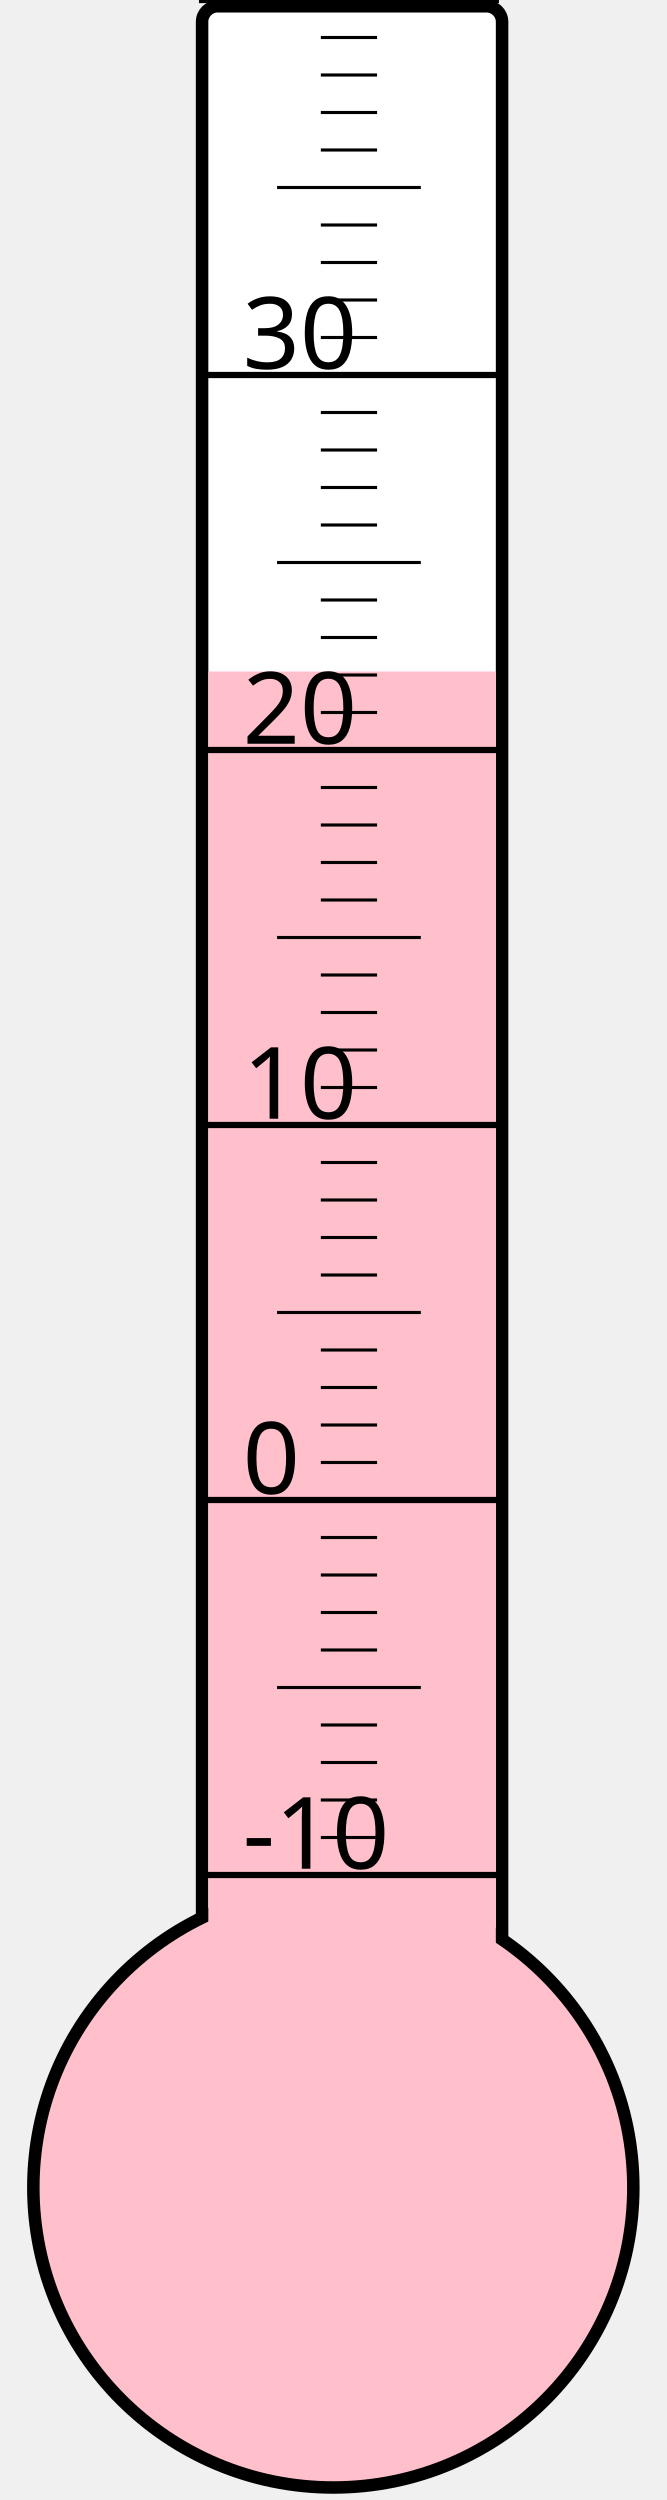
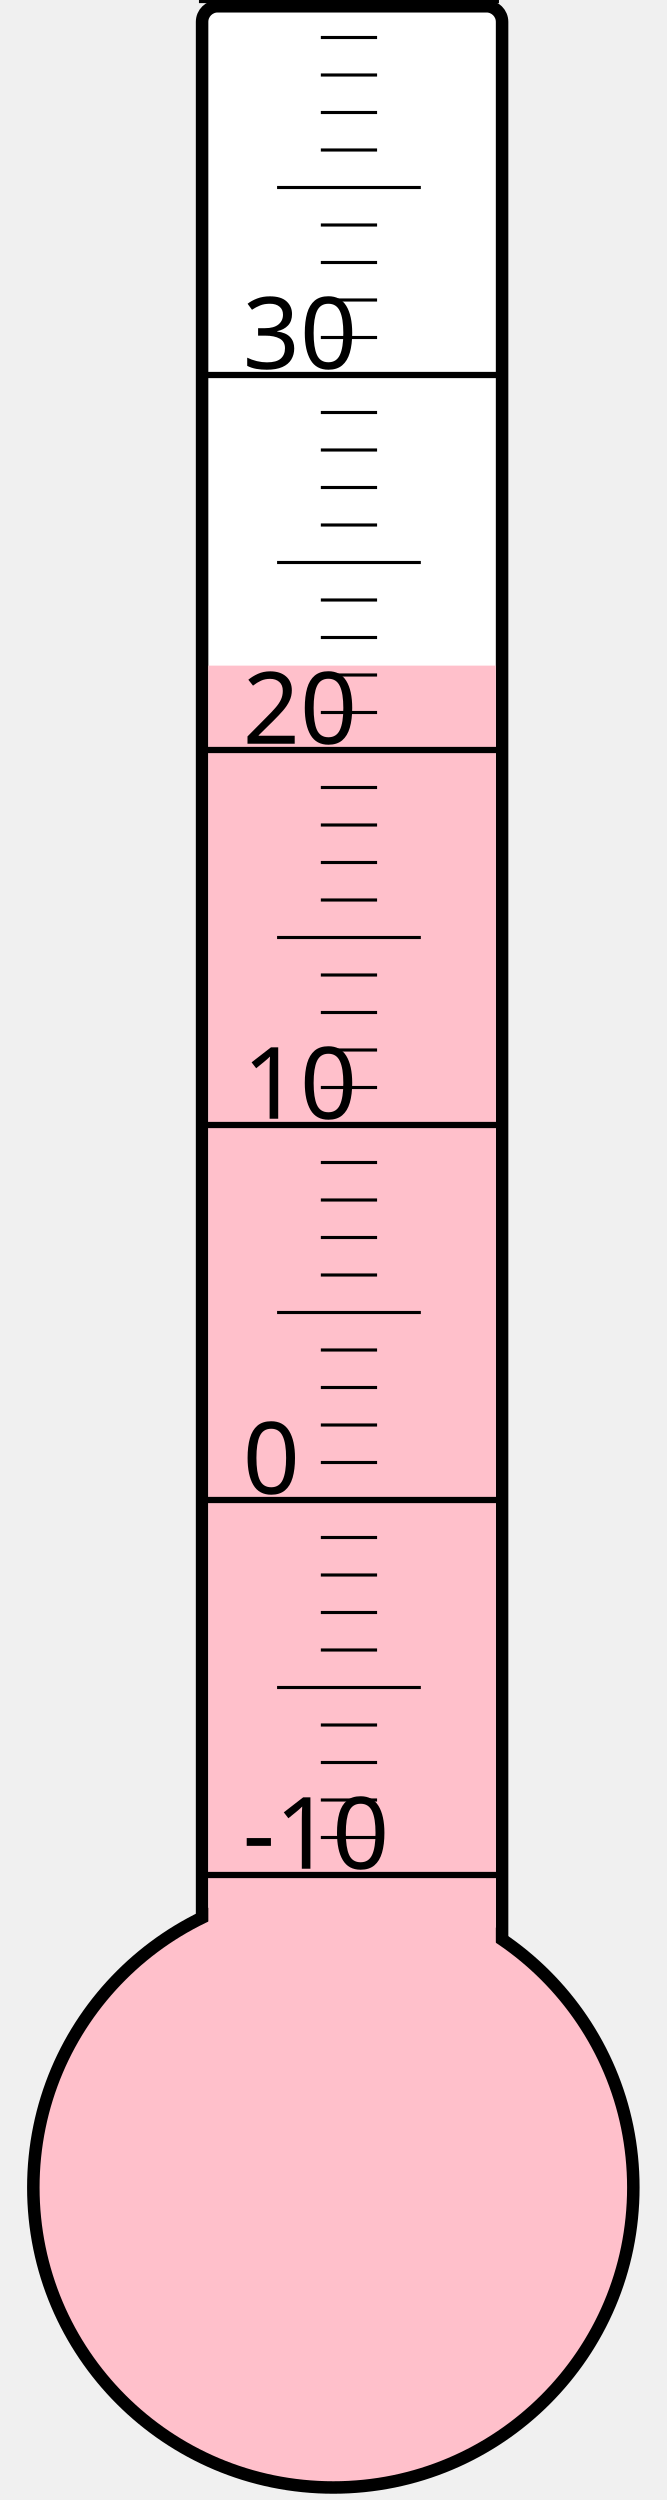
<svg xmlns="http://www.w3.org/2000/svg" width="40px" height="150px" viewBox="0 0 200 800">
  <rect width="200" height="800" x="0" y="0" style="fill: #ffffeb; fill-opacity: 0;" />
  <rect width="96" height="680" x="58" y="2" rx="5" ry="5" style="fill: white; fill-opacity: 1; stroke: black; stroke-width: 4;" />
  <circle cx="100" cy="700" r="96" style="fill: pink; stroke: black; stroke-width: 4;" />
-   <rect width="92" height="485.125" x="60" y="214.875" style="fill: pink; fill-opacity: 1; stroke-width: 0;" />
+   <rect width="92" height="487.0" x="60" y="213.0" style="fill: pink; fill-opacity: 1; stroke-width: 0;" />
  <text x="71" y="598" style="font-family: sans-serif; font-size: 24pt;">-10</text>
  <text x="71" y="478" style="font-family: sans-serif; font-size: 24pt;">0</text>
  <text x="71" y="358" style="font-family: sans-serif; font-size: 24pt;">10</text>
  <text x="71" y="238" style="font-family: sans-serif; font-size: 24pt;">20</text>
  <text x="71" y="118" style="font-family: sans-serif; font-size: 24pt;">30</text>
  <g style="stroke: black;">
    <line x1="57" y1="600" x2="153" y2="600" style="stroke-width: 2;" />
    <line x1="96" y1="588" x2="114" y2="588" style="stroke-width: 1;" />
    <line x1="96" y1="576" x2="114" y2="576" style="stroke-width: 1;" />
    <line x1="96" y1="564" x2="114" y2="564" style="stroke-width: 1;" />
    <line x1="96" y1="552" x2="114" y2="552" style="stroke-width: 1;" />
    <line x1="82" y1="540" x2="128" y2="540" style="stroke-width: 1;" />
    <line x1="96" y1="528" x2="114" y2="528" style="stroke-width: 1;" />
    <line x1="96" y1="516" x2="114" y2="516" style="stroke-width: 1;" />
    <line x1="96" y1="504" x2="114" y2="504" style="stroke-width: 1;" />
    <line x1="96" y1="492" x2="114" y2="492" style="stroke-width: 1;" />
    <line x1="57" y1="480" x2="153" y2="480" style="stroke-width: 2;" />
    <line x1="96" y1="468" x2="114" y2="468" style="stroke-width: 1;" />
    <line x1="96" y1="456" x2="114" y2="456" style="stroke-width: 1;" />
    <line x1="96" y1="444" x2="114" y2="444" style="stroke-width: 1;" />
    <line x1="96" y1="432" x2="114" y2="432" style="stroke-width: 1;" />
    <line x1="82" y1="420" x2="128" y2="420" style="stroke-width: 1;" />
    <line x1="96" y1="408" x2="114" y2="408" style="stroke-width: 1;" />
    <line x1="96" y1="396" x2="114" y2="396" style="stroke-width: 1;" />
    <line x1="96" y1="384" x2="114" y2="384" style="stroke-width: 1;" />
    <line x1="96" y1="372" x2="114" y2="372" style="stroke-width: 1;" />
    <line x1="57" y1="360" x2="153" y2="360" style="stroke-width: 2;" />
    <line x1="96" y1="348" x2="114" y2="348" style="stroke-width: 1;" />
    <line x1="96" y1="336" x2="114" y2="336" style="stroke-width: 1;" />
    <line x1="96" y1="324" x2="114" y2="324" style="stroke-width: 1;" />
    <line x1="96" y1="312" x2="114" y2="312" style="stroke-width: 1;" />
    <line x1="82" y1="300" x2="128" y2="300" style="stroke-width: 1;" />
    <line x1="96" y1="288" x2="114" y2="288" style="stroke-width: 1;" />
    <line x1="96" y1="276" x2="114" y2="276" style="stroke-width: 1;" />
    <line x1="96" y1="264" x2="114" y2="264" style="stroke-width: 1;" />
    <line x1="96" y1="252" x2="114" y2="252" style="stroke-width: 1;" />
    <line x1="57" y1="240" x2="153" y2="240" style="stroke-width: 2;" />
    <line x1="96" y1="228" x2="114" y2="228" style="stroke-width: 1;" />
    <line x1="96" y1="216" x2="114" y2="216" style="stroke-width: 1;" />
    <line x1="96" y1="204" x2="114" y2="204" style="stroke-width: 1;" />
    <line x1="96" y1="192" x2="114" y2="192" style="stroke-width: 1;" />
    <line x1="82" y1="180" x2="128" y2="180" style="stroke-width: 1;" />
    <line x1="96" y1="168" x2="114" y2="168" style="stroke-width: 1;" />
    <line x1="96" y1="156" x2="114" y2="156" style="stroke-width: 1;" />
    <line x1="96" y1="144" x2="114" y2="144" style="stroke-width: 1;" />
    <line x1="96" y1="132" x2="114" y2="132" style="stroke-width: 1;" />
    <line x1="57" y1="120" x2="153" y2="120" style="stroke-width: 2;" />
    <line x1="96" y1="108" x2="114" y2="108" style="stroke-width: 1;" />
    <line x1="96" y1="96" x2="114" y2="96" style="stroke-width: 1;" />
    <line x1="96" y1="84" x2="114" y2="84" style="stroke-width: 1;" />
    <line x1="96" y1="72" x2="114" y2="72" style="stroke-width: 1;" />
    <line x1="82" y1="60" x2="128" y2="60" style="stroke-width: 1;" />
    <line x1="96" y1="48" x2="114" y2="48" style="stroke-width: 1;" />
    <line x1="96" y1="36" x2="114" y2="36" style="stroke-width: 1;" />
    <line x1="96" y1="24" x2="114" y2="24" style="stroke-width: 1;" />
    <line x1="96" y1="12" x2="114" y2="12" style="stroke-width: 1;" />
    <line x1="57" y1="0" x2="153" y2="0" style="stroke-width: 2;" />
  </g>
</svg>
